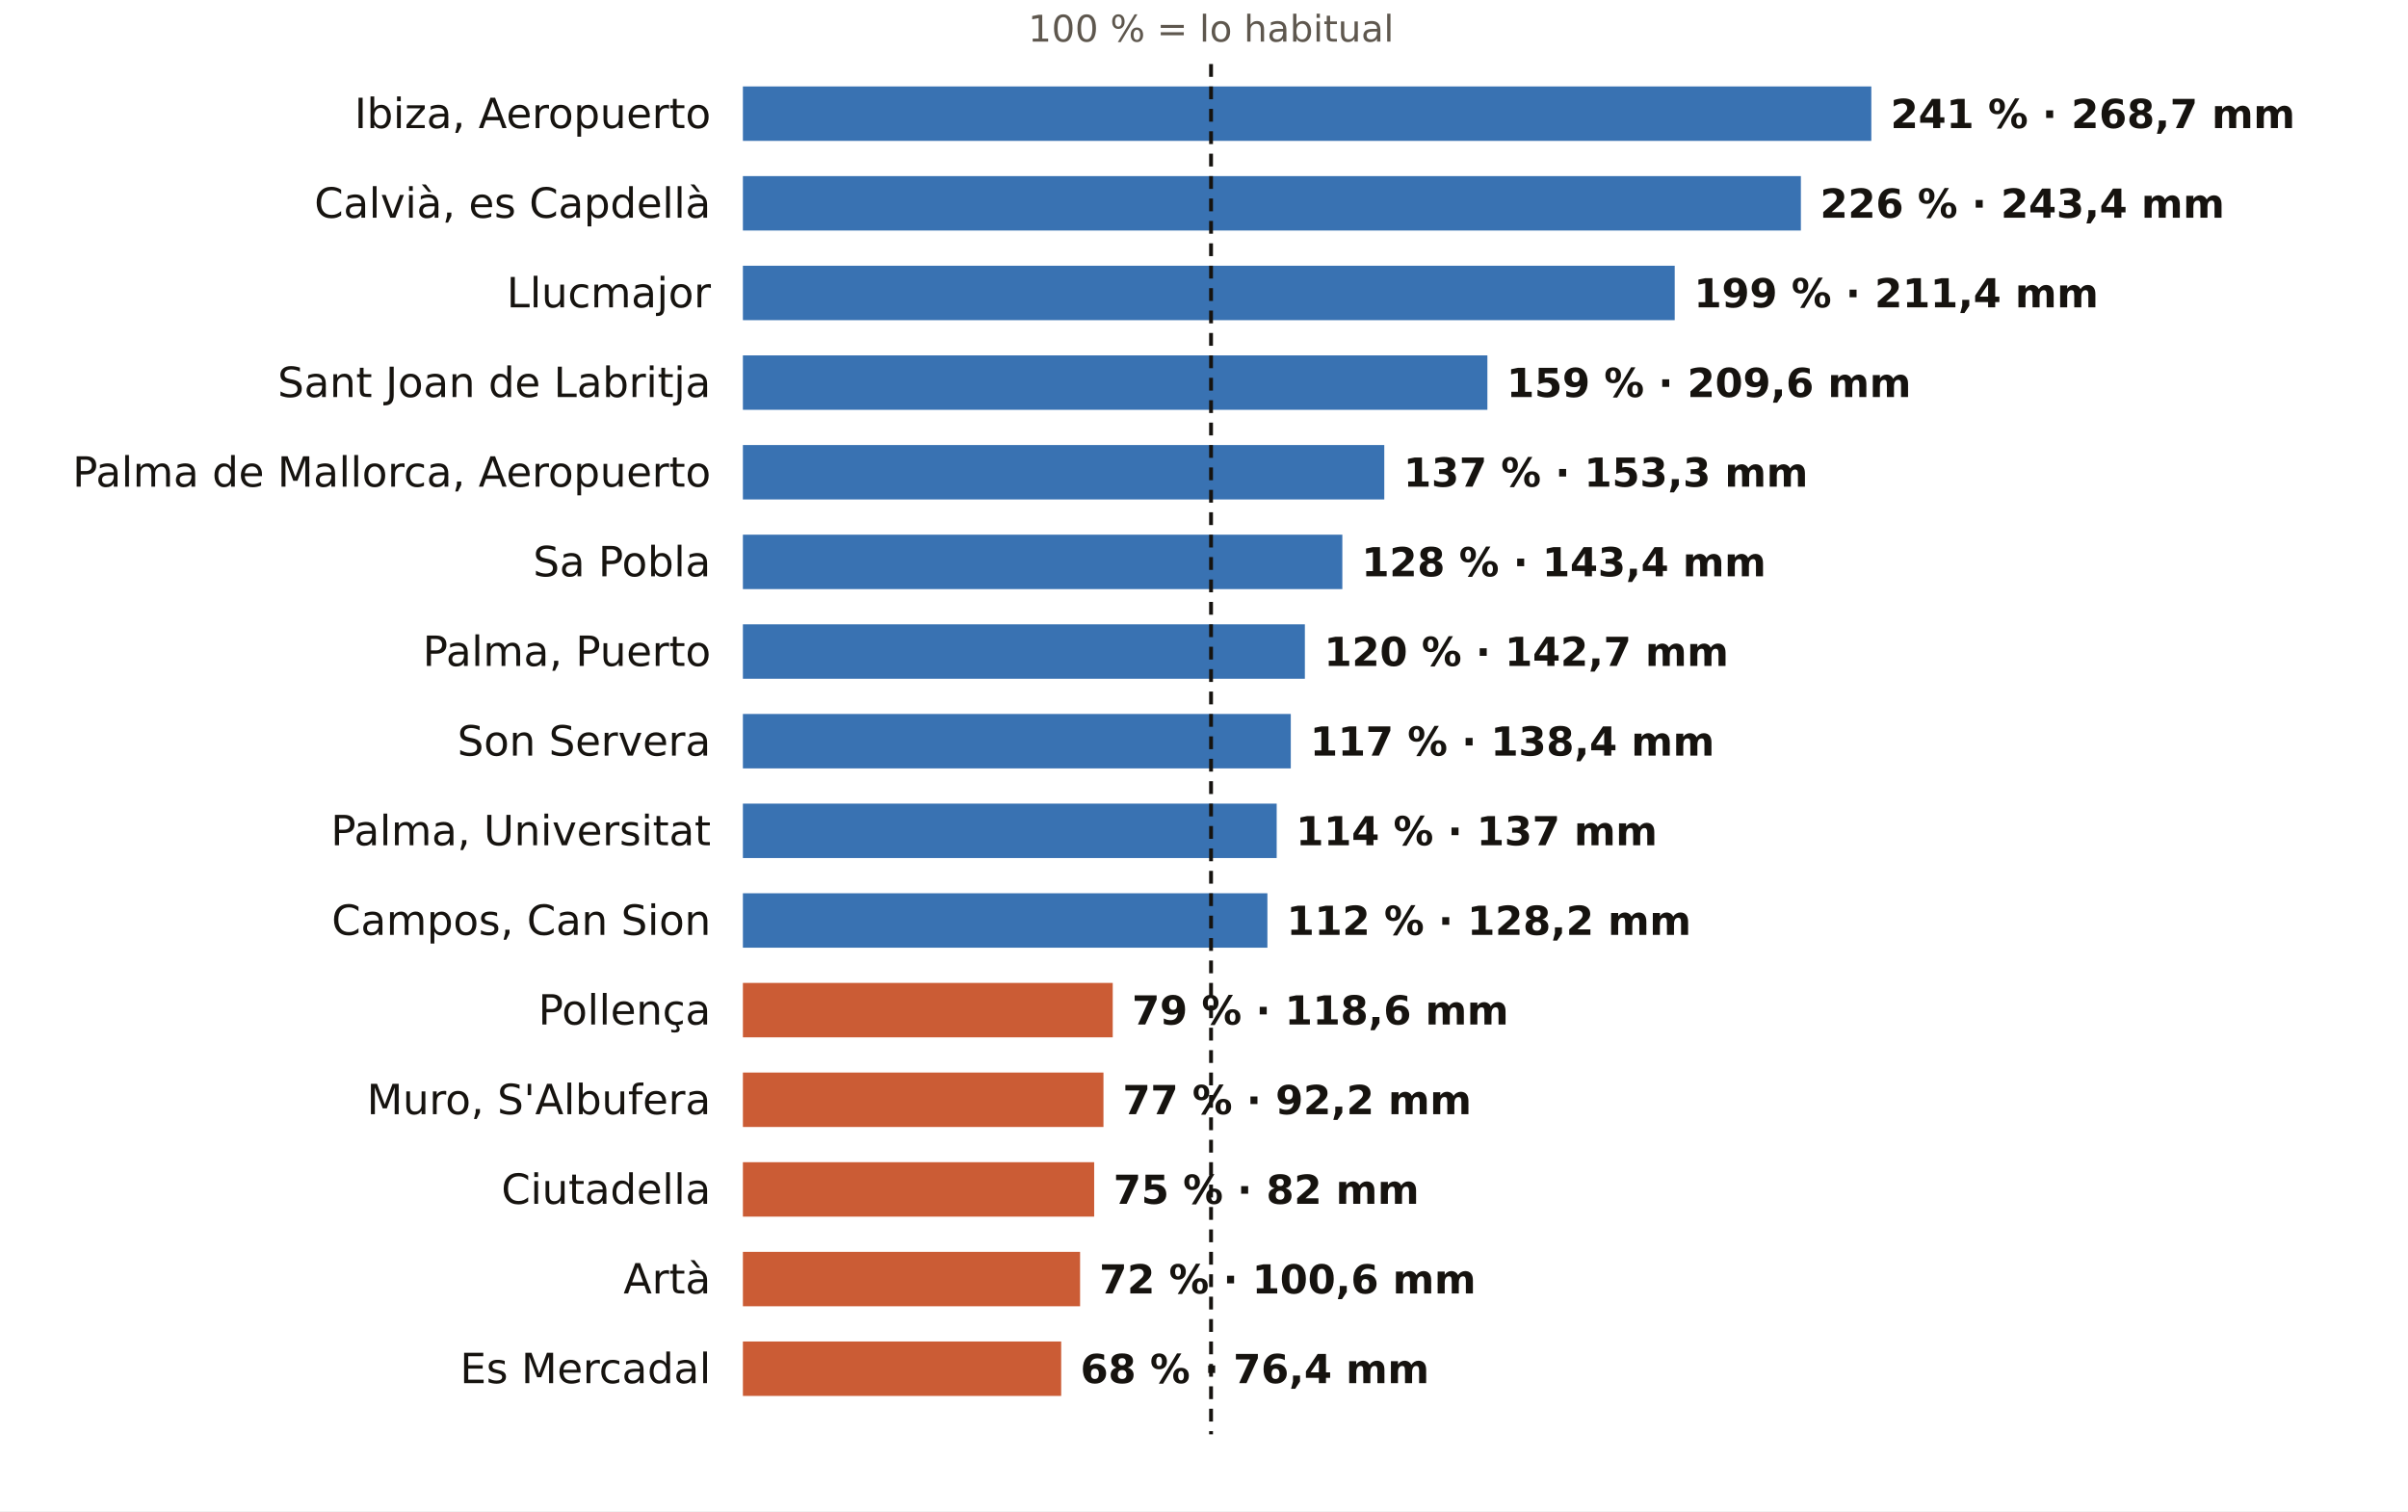
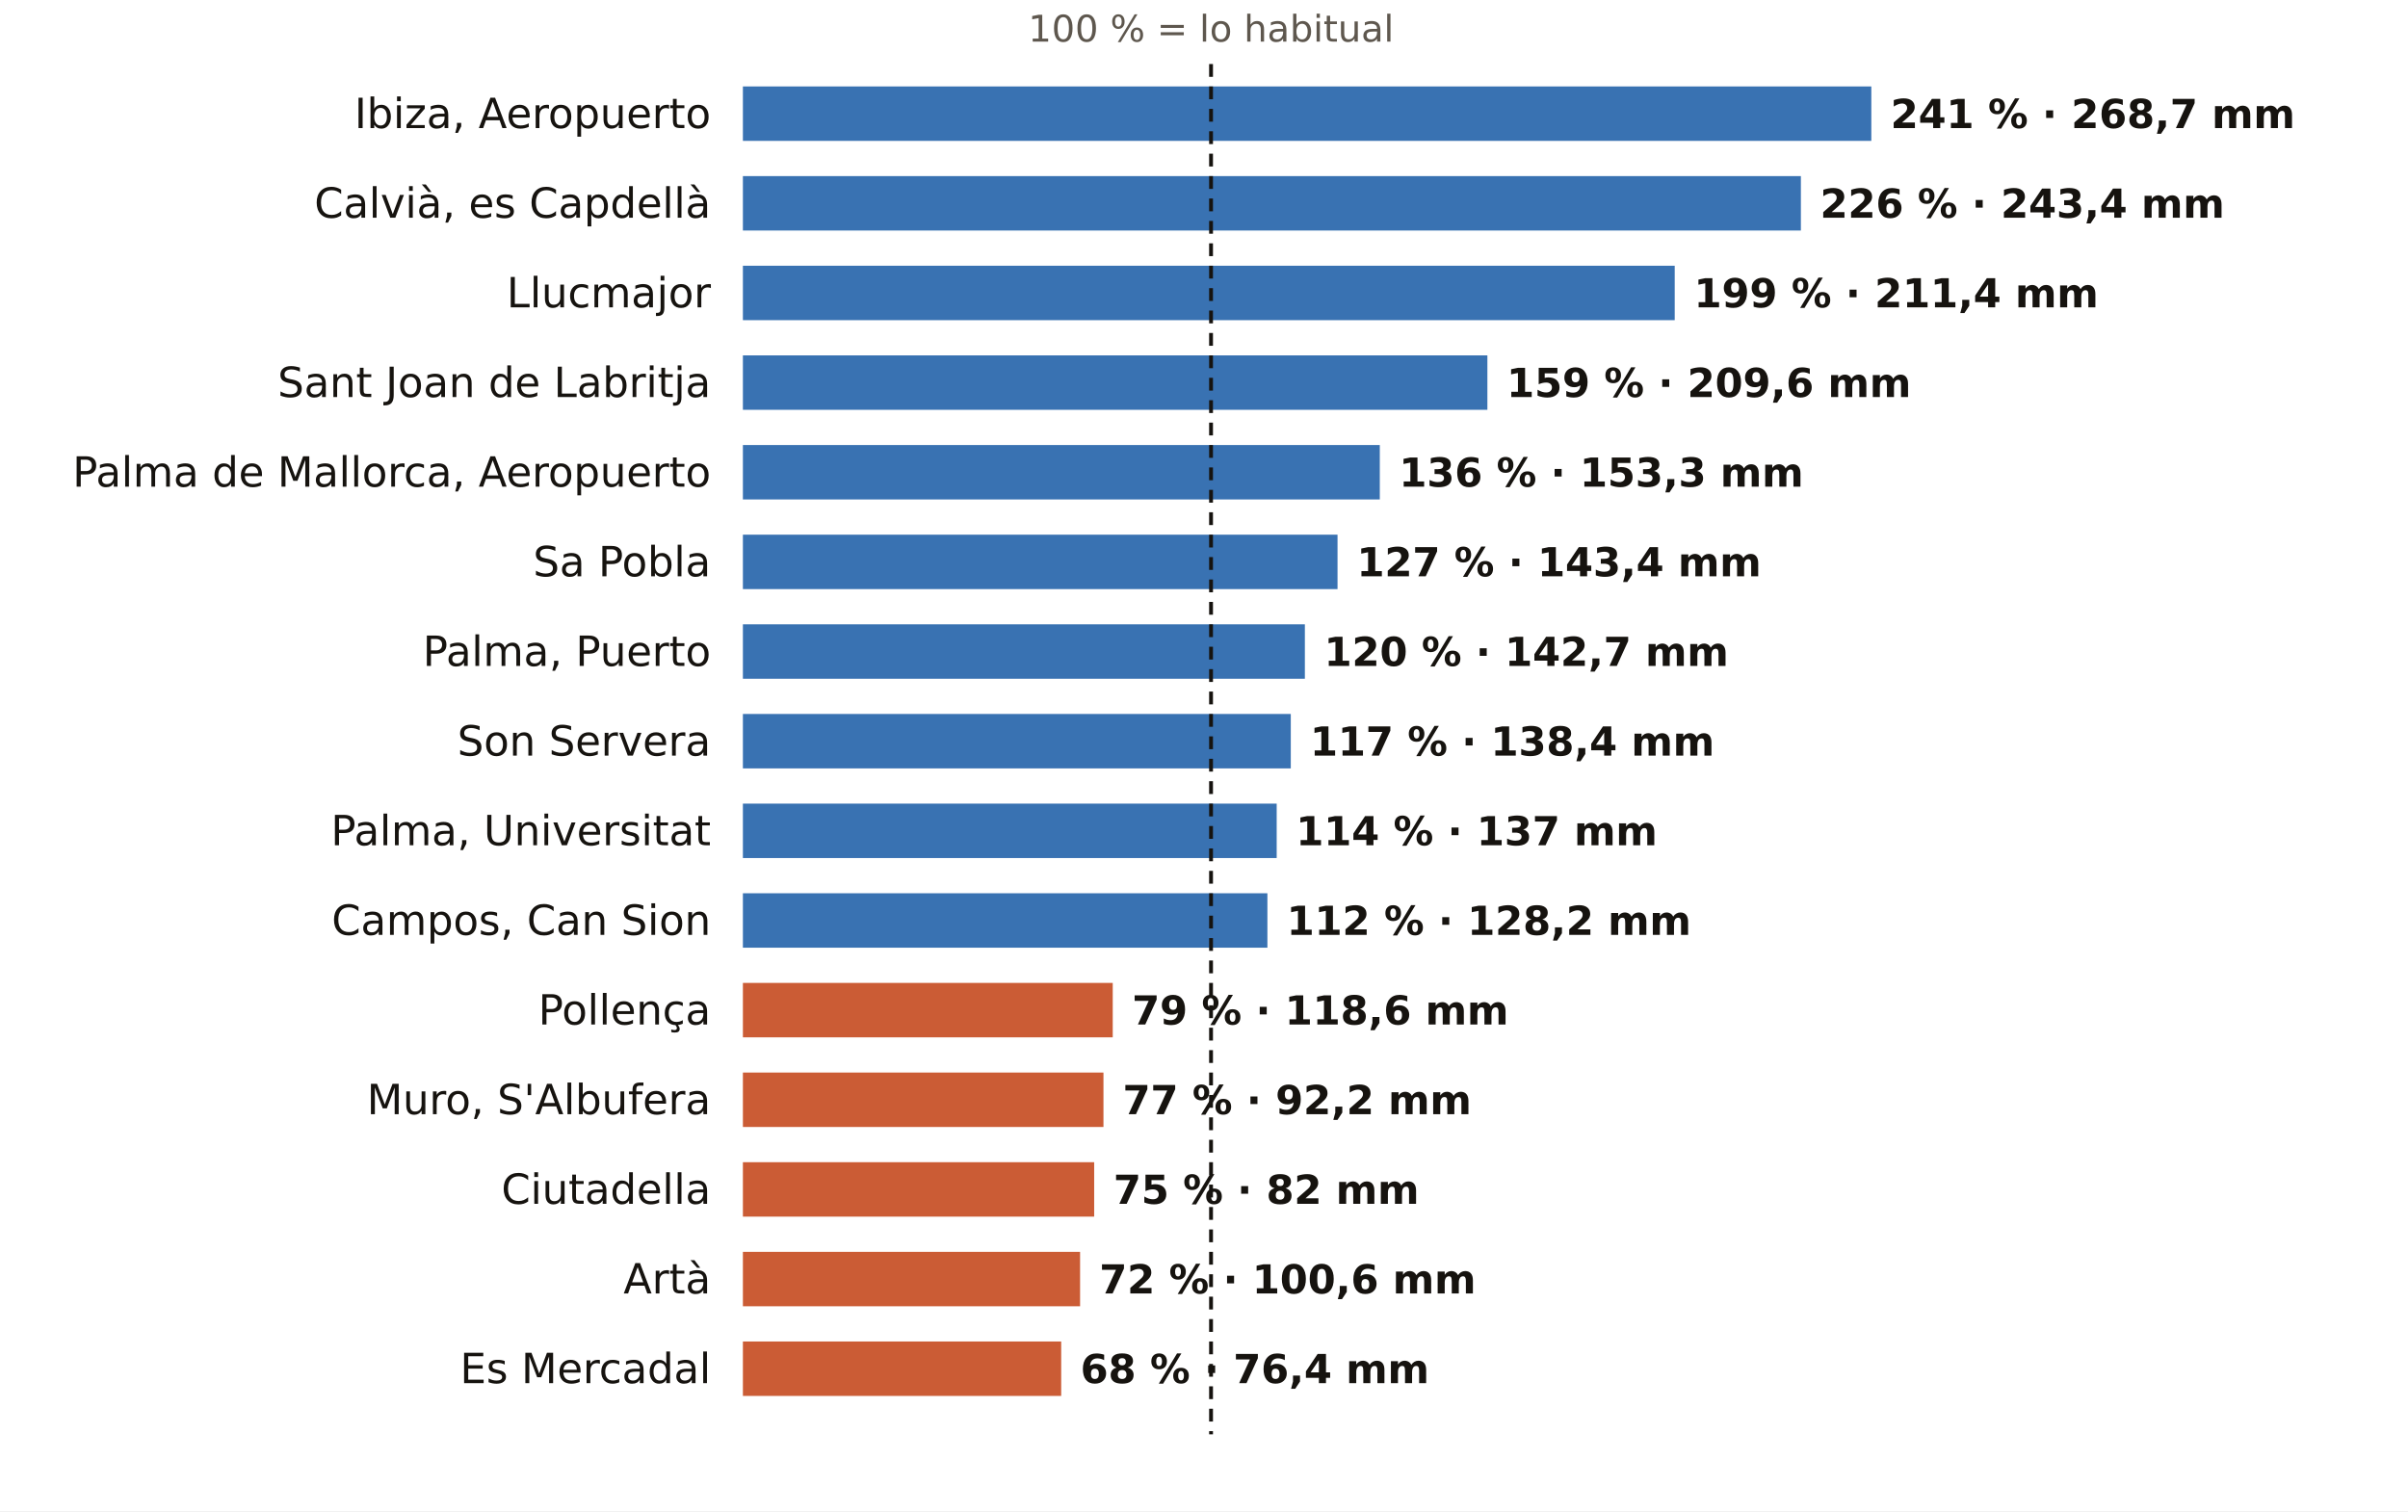
<svg xmlns="http://www.w3.org/2000/svg" viewBox="0 0 752 472" width="752" height="472" role="img" aria-label="El otoño en los pluviómetros de AEMET de Illes Balears: % de lo habitual">
  <rect width="752" height="472" fill="#FFFFFF" />
  <text x="378.2" y="13.0" font-size="11.5" fill="#5E574E" text-anchor="middle" font-weight="400" font-family="Public Sans, DejaVu Sans, Arial, sans-serif">100 % = lo habitual</text>
  <text x="222.0" y="40.0" font-size="13" fill="#16130F" text-anchor="end" font-weight="500" font-family="Public Sans, DejaVu Sans, Arial, sans-serif">Ibiza, Aeropuerto</text>
  <rect x="232" y="27" width="352.4" height="17" fill="#1F5FA8" opacity="0.88" />
  <text x="590.4" y="40.0" font-size="12.5" fill="#16130F" text-anchor="start" font-weight="600" font-family="Public Sans, DejaVu Sans, Arial, sans-serif">241 % · 268,7 mm</text>
  <text x="222.0" y="68.0" font-size="13" fill="#16130F" text-anchor="end" font-weight="500" font-family="Public Sans, DejaVu Sans, Arial, sans-serif">Calvià, es Capdellà</text>
  <rect x="232" y="55" width="330.4" height="17" fill="#1F5FA8" opacity="0.88" />
  <text x="568.4" y="68.0" font-size="12.5" fill="#16130F" text-anchor="start" font-weight="600" font-family="Public Sans, DejaVu Sans, Arial, sans-serif">226 % · 243,4 mm</text>
  <text x="222.0" y="96.0" font-size="13" fill="#16130F" text-anchor="end" font-weight="500" font-family="Public Sans, DejaVu Sans, Arial, sans-serif">Llucmajor</text>
  <rect x="232" y="83" width="291.0" height="17" fill="#1F5FA8" opacity="0.88" />
  <text x="529.0" y="96.0" font-size="12.5" fill="#16130F" text-anchor="start" font-weight="600" font-family="Public Sans, DejaVu Sans, Arial, sans-serif">199 % · 211,4 mm</text>
  <text x="222.0" y="124.0" font-size="13" fill="#16130F" text-anchor="end" font-weight="500" font-family="Public Sans, DejaVu Sans, Arial, sans-serif">Sant Joan de Labritja</text>
  <rect x="232" y="111" width="232.5" height="17" fill="#1F5FA8" opacity="0.88" />
  <text x="470.5" y="124.0" font-size="12.5" fill="#16130F" text-anchor="start" font-weight="600" font-family="Public Sans, DejaVu Sans, Arial, sans-serif">159 % · 209,6 mm</text>
  <text x="222.0" y="152.0" font-size="13" fill="#16130F" text-anchor="end" font-weight="500" font-family="Public Sans, DejaVu Sans, Arial, sans-serif">Palma de Mallorca, Aeropuerto</text>
-   <rect x="232" y="139" width="200.3" height="17" fill="#1F5FA8" opacity="0.88" />
-   <text x="438.3" y="152.0" font-size="12.5" fill="#16130F" text-anchor="start" font-weight="600" font-family="Public Sans, DejaVu Sans, Arial, sans-serif">137 % · 153,3 mm</text>
+   <rect x="232" y="139" width="198.9" height="17" fill="#1F5FA8" opacity="0.88" />
+   <text x="436.9" y="152.0" font-size="12.5" fill="#16130F" text-anchor="start" font-weight="600" font-family="Public Sans, DejaVu Sans, Arial, sans-serif">136 % · 153,3 mm</text>
  <text x="222.0" y="180.0" font-size="13" fill="#16130F" text-anchor="end" font-weight="500" font-family="Public Sans, DejaVu Sans, Arial, sans-serif">Sa Pobla</text>
-   <rect x="232" y="167" width="187.2" height="17" fill="#1F5FA8" opacity="0.88" />
-   <text x="425.2" y="180.0" font-size="12.5" fill="#16130F" text-anchor="start" font-weight="600" font-family="Public Sans, DejaVu Sans, Arial, sans-serif">128 % · 143,4 mm</text>
+   <rect x="232" y="167" width="185.7" height="17" fill="#1F5FA8" opacity="0.88" />
+   <text x="423.7" y="180.0" font-size="12.5" fill="#16130F" text-anchor="start" font-weight="600" font-family="Public Sans, DejaVu Sans, Arial, sans-serif">127 % · 143,4 mm</text>
  <text x="222.0" y="208.0" font-size="13" fill="#16130F" text-anchor="end" font-weight="500" font-family="Public Sans, DejaVu Sans, Arial, sans-serif">Palma, Puerto</text>
  <rect x="232" y="195" width="175.5" height="17" fill="#1F5FA8" opacity="0.88" />
  <text x="413.5" y="208.0" font-size="12.5" fill="#16130F" text-anchor="start" font-weight="600" font-family="Public Sans, DejaVu Sans, Arial, sans-serif">120 % · 142,7 mm</text>
  <text x="222.0" y="236.0" font-size="13" fill="#16130F" text-anchor="end" font-weight="500" font-family="Public Sans, DejaVu Sans, Arial, sans-serif">Son Servera</text>
  <rect x="232" y="223" width="171.1" height="17" fill="#1F5FA8" opacity="0.88" />
  <text x="409.1" y="236.0" font-size="12.5" fill="#16130F" text-anchor="start" font-weight="600" font-family="Public Sans, DejaVu Sans, Arial, sans-serif">117 % · 138,4 mm</text>
  <text x="222.0" y="264.0" font-size="13" fill="#16130F" text-anchor="end" font-weight="500" font-family="Public Sans, DejaVu Sans, Arial, sans-serif">Palma, Universitat</text>
  <rect x="232" y="251" width="166.7" height="17" fill="#1F5FA8" opacity="0.88" />
  <text x="404.7" y="264.0" font-size="12.5" fill="#16130F" text-anchor="start" font-weight="600" font-family="Public Sans, DejaVu Sans, Arial, sans-serif">114 % · 137 mm</text>
  <text x="222.0" y="292.0" font-size="13" fill="#16130F" text-anchor="end" font-weight="500" font-family="Public Sans, DejaVu Sans, Arial, sans-serif">Campos, Can Sion</text>
  <rect x="232" y="279" width="163.8" height="17" fill="#1F5FA8" opacity="0.88" />
  <text x="401.8" y="292.0" font-size="12.5" fill="#16130F" text-anchor="start" font-weight="600" font-family="Public Sans, DejaVu Sans, Arial, sans-serif">112 % · 128,2 mm</text>
  <text x="222.0" y="320.0" font-size="13" fill="#16130F" text-anchor="end" font-weight="500" font-family="Public Sans, DejaVu Sans, Arial, sans-serif">Pollença</text>
  <rect x="232" y="307" width="115.5" height="17" fill="#C4461A" opacity="0.88" />
  <text x="353.5" y="320.0" font-size="12.5" fill="#16130F" text-anchor="start" font-weight="600" font-family="Public Sans, DejaVu Sans, Arial, sans-serif">79 % · 118,6 mm</text>
  <text x="222.0" y="348.0" font-size="13" fill="#16130F" text-anchor="end" font-weight="500" font-family="Public Sans, DejaVu Sans, Arial, sans-serif">Muro, S'Albufera</text>
  <rect x="232" y="335" width="112.6" height="17" fill="#C4461A" opacity="0.88" />
  <text x="350.6" y="348.0" font-size="12.5" fill="#16130F" text-anchor="start" font-weight="600" font-family="Public Sans, DejaVu Sans, Arial, sans-serif">77 % · 92,2 mm</text>
  <text x="222.0" y="376.0" font-size="13" fill="#16130F" text-anchor="end" font-weight="500" font-family="Public Sans, DejaVu Sans, Arial, sans-serif">Ciutadella</text>
  <rect x="232" y="363" width="109.7" height="17" fill="#C4461A" opacity="0.88" />
  <text x="347.7" y="376.0" font-size="12.5" fill="#16130F" text-anchor="start" font-weight="600" font-family="Public Sans, DejaVu Sans, Arial, sans-serif">75 % · 82 mm</text>
  <text x="222.0" y="404.0" font-size="13" fill="#16130F" text-anchor="end" font-weight="500" font-family="Public Sans, DejaVu Sans, Arial, sans-serif">Artà</text>
  <rect x="232" y="391" width="105.3" height="17" fill="#C4461A" opacity="0.88" />
  <text x="343.3" y="404.0" font-size="12.5" fill="#16130F" text-anchor="start" font-weight="600" font-family="Public Sans, DejaVu Sans, Arial, sans-serif">72 % · 100,6 mm</text>
  <text x="222.0" y="432.0" font-size="13" fill="#16130F" text-anchor="end" font-weight="500" font-family="Public Sans, DejaVu Sans, Arial, sans-serif">Es Mercadal</text>
  <rect x="232" y="419" width="99.4" height="17" fill="#C4461A" opacity="0.88" />
  <text x="337.4" y="432.0" font-size="12.5" fill="#16130F" text-anchor="start" font-weight="600" font-family="Public Sans, DejaVu Sans, Arial, sans-serif">68 % · 76,4 mm</text>
  <line x1="378.2" x2="378.2" y1="20" y2="448" stroke="#16130F" stroke-width="1.2" stroke-dasharray="4 3" />
</svg>
